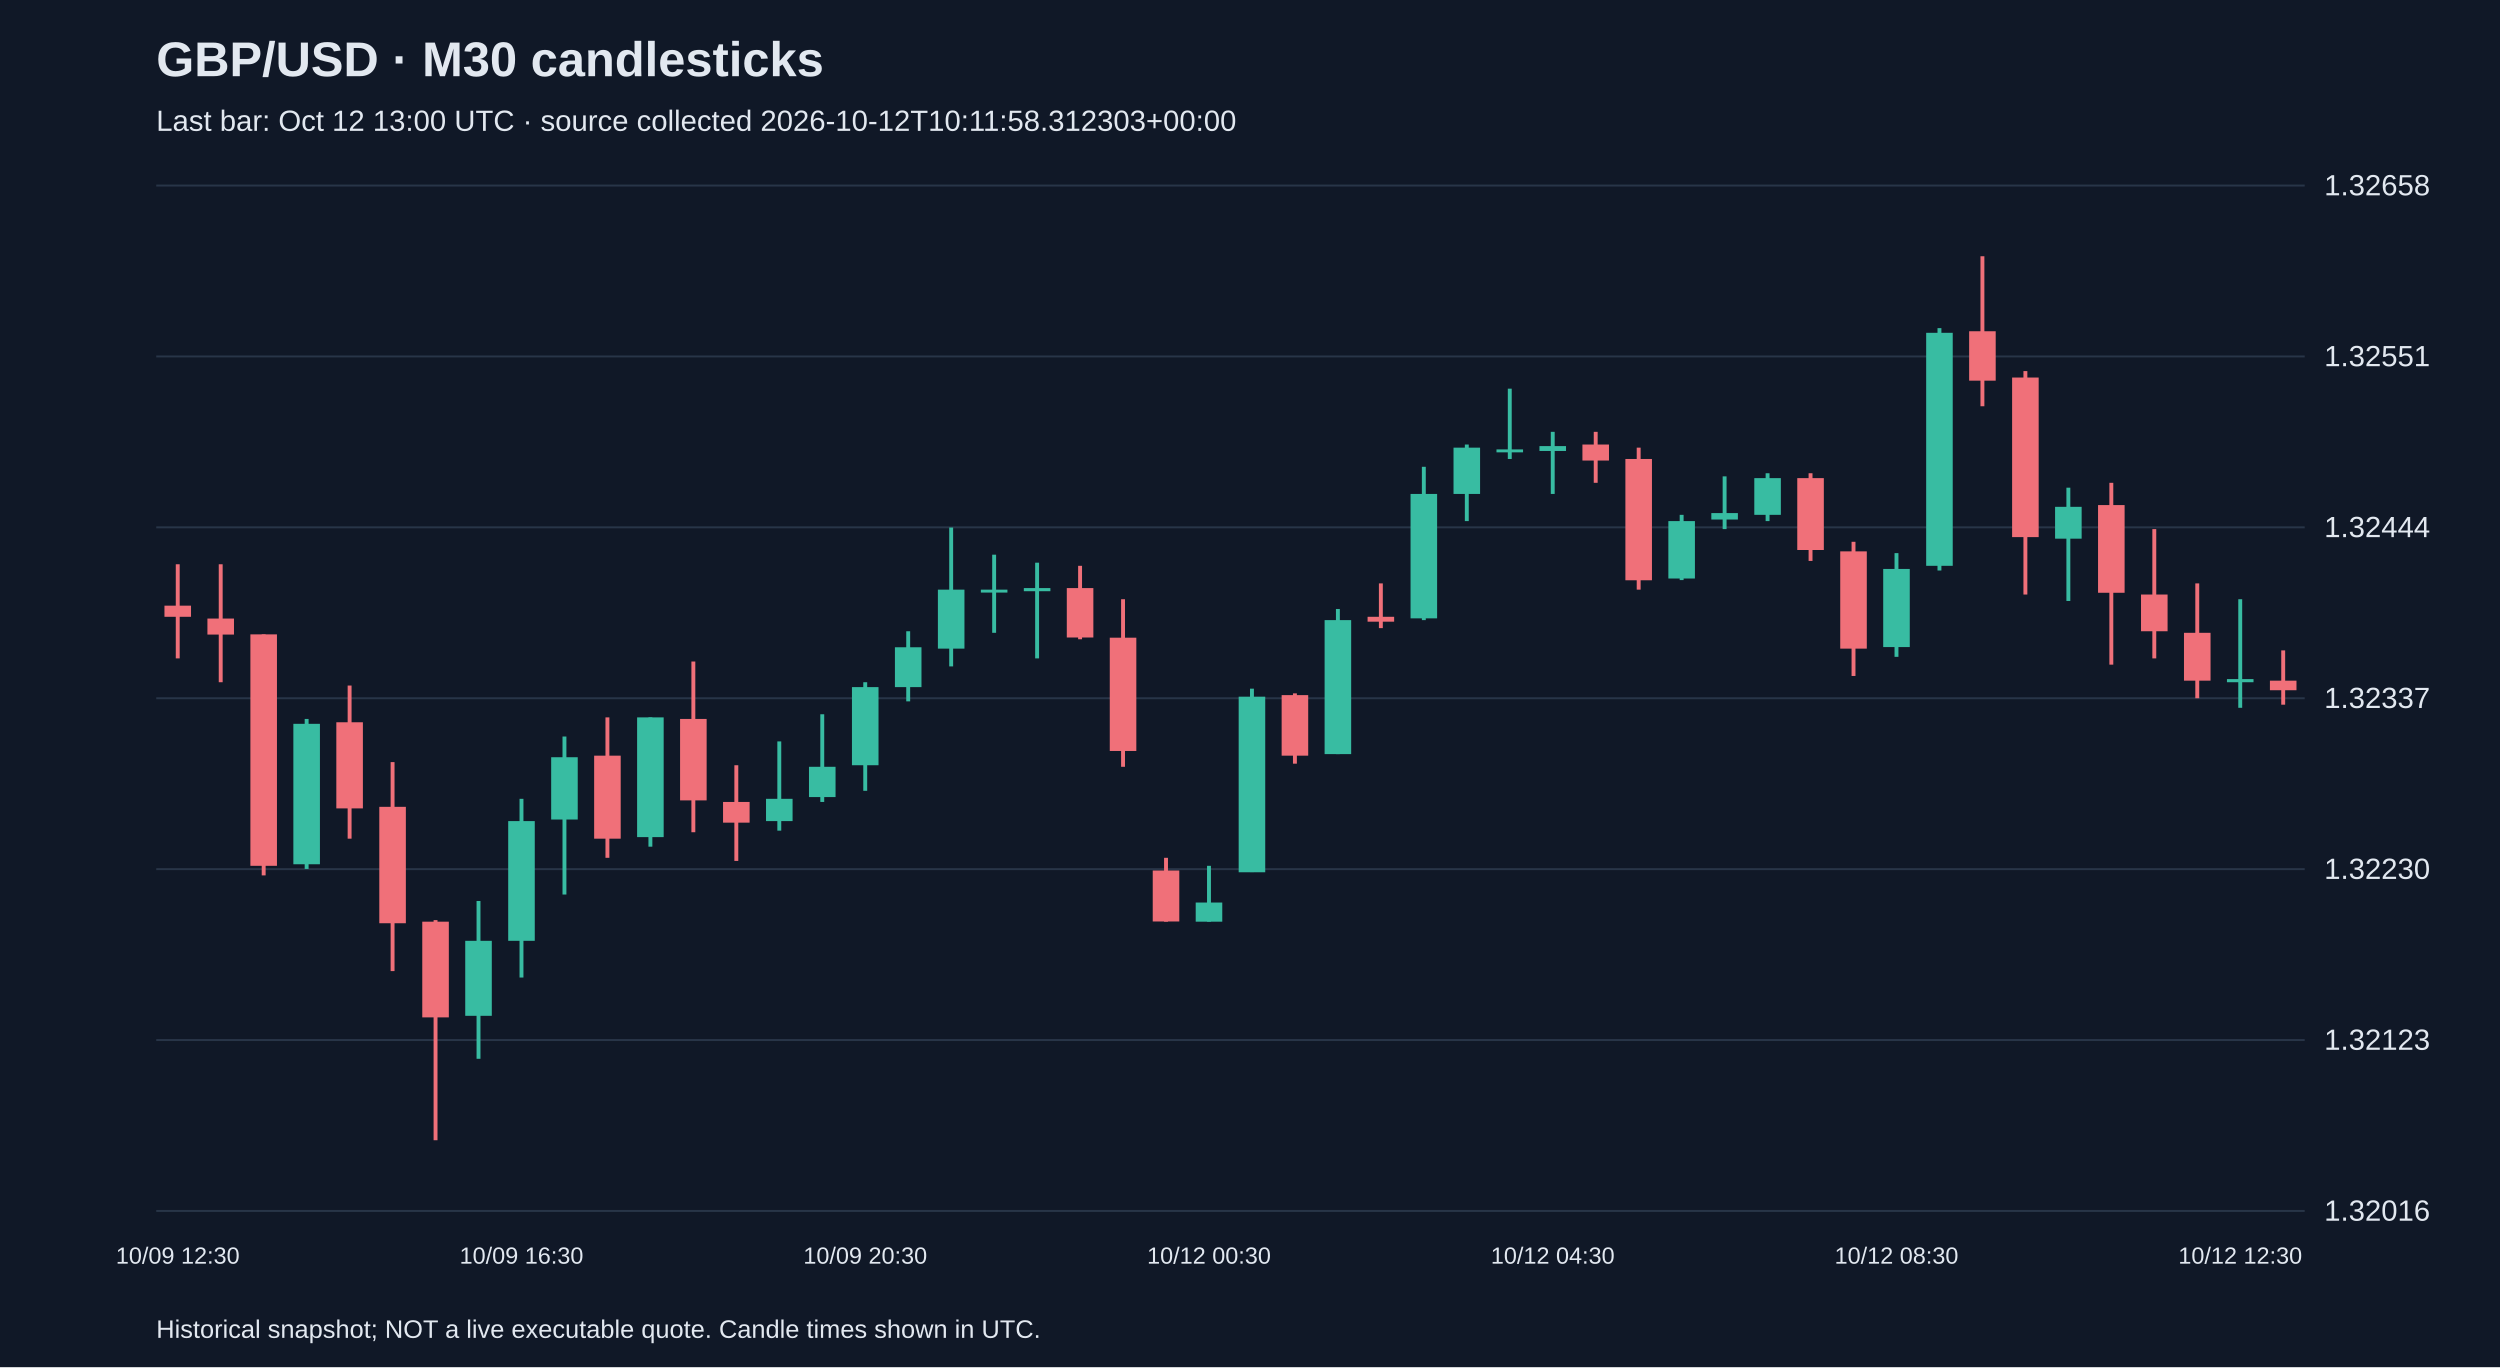
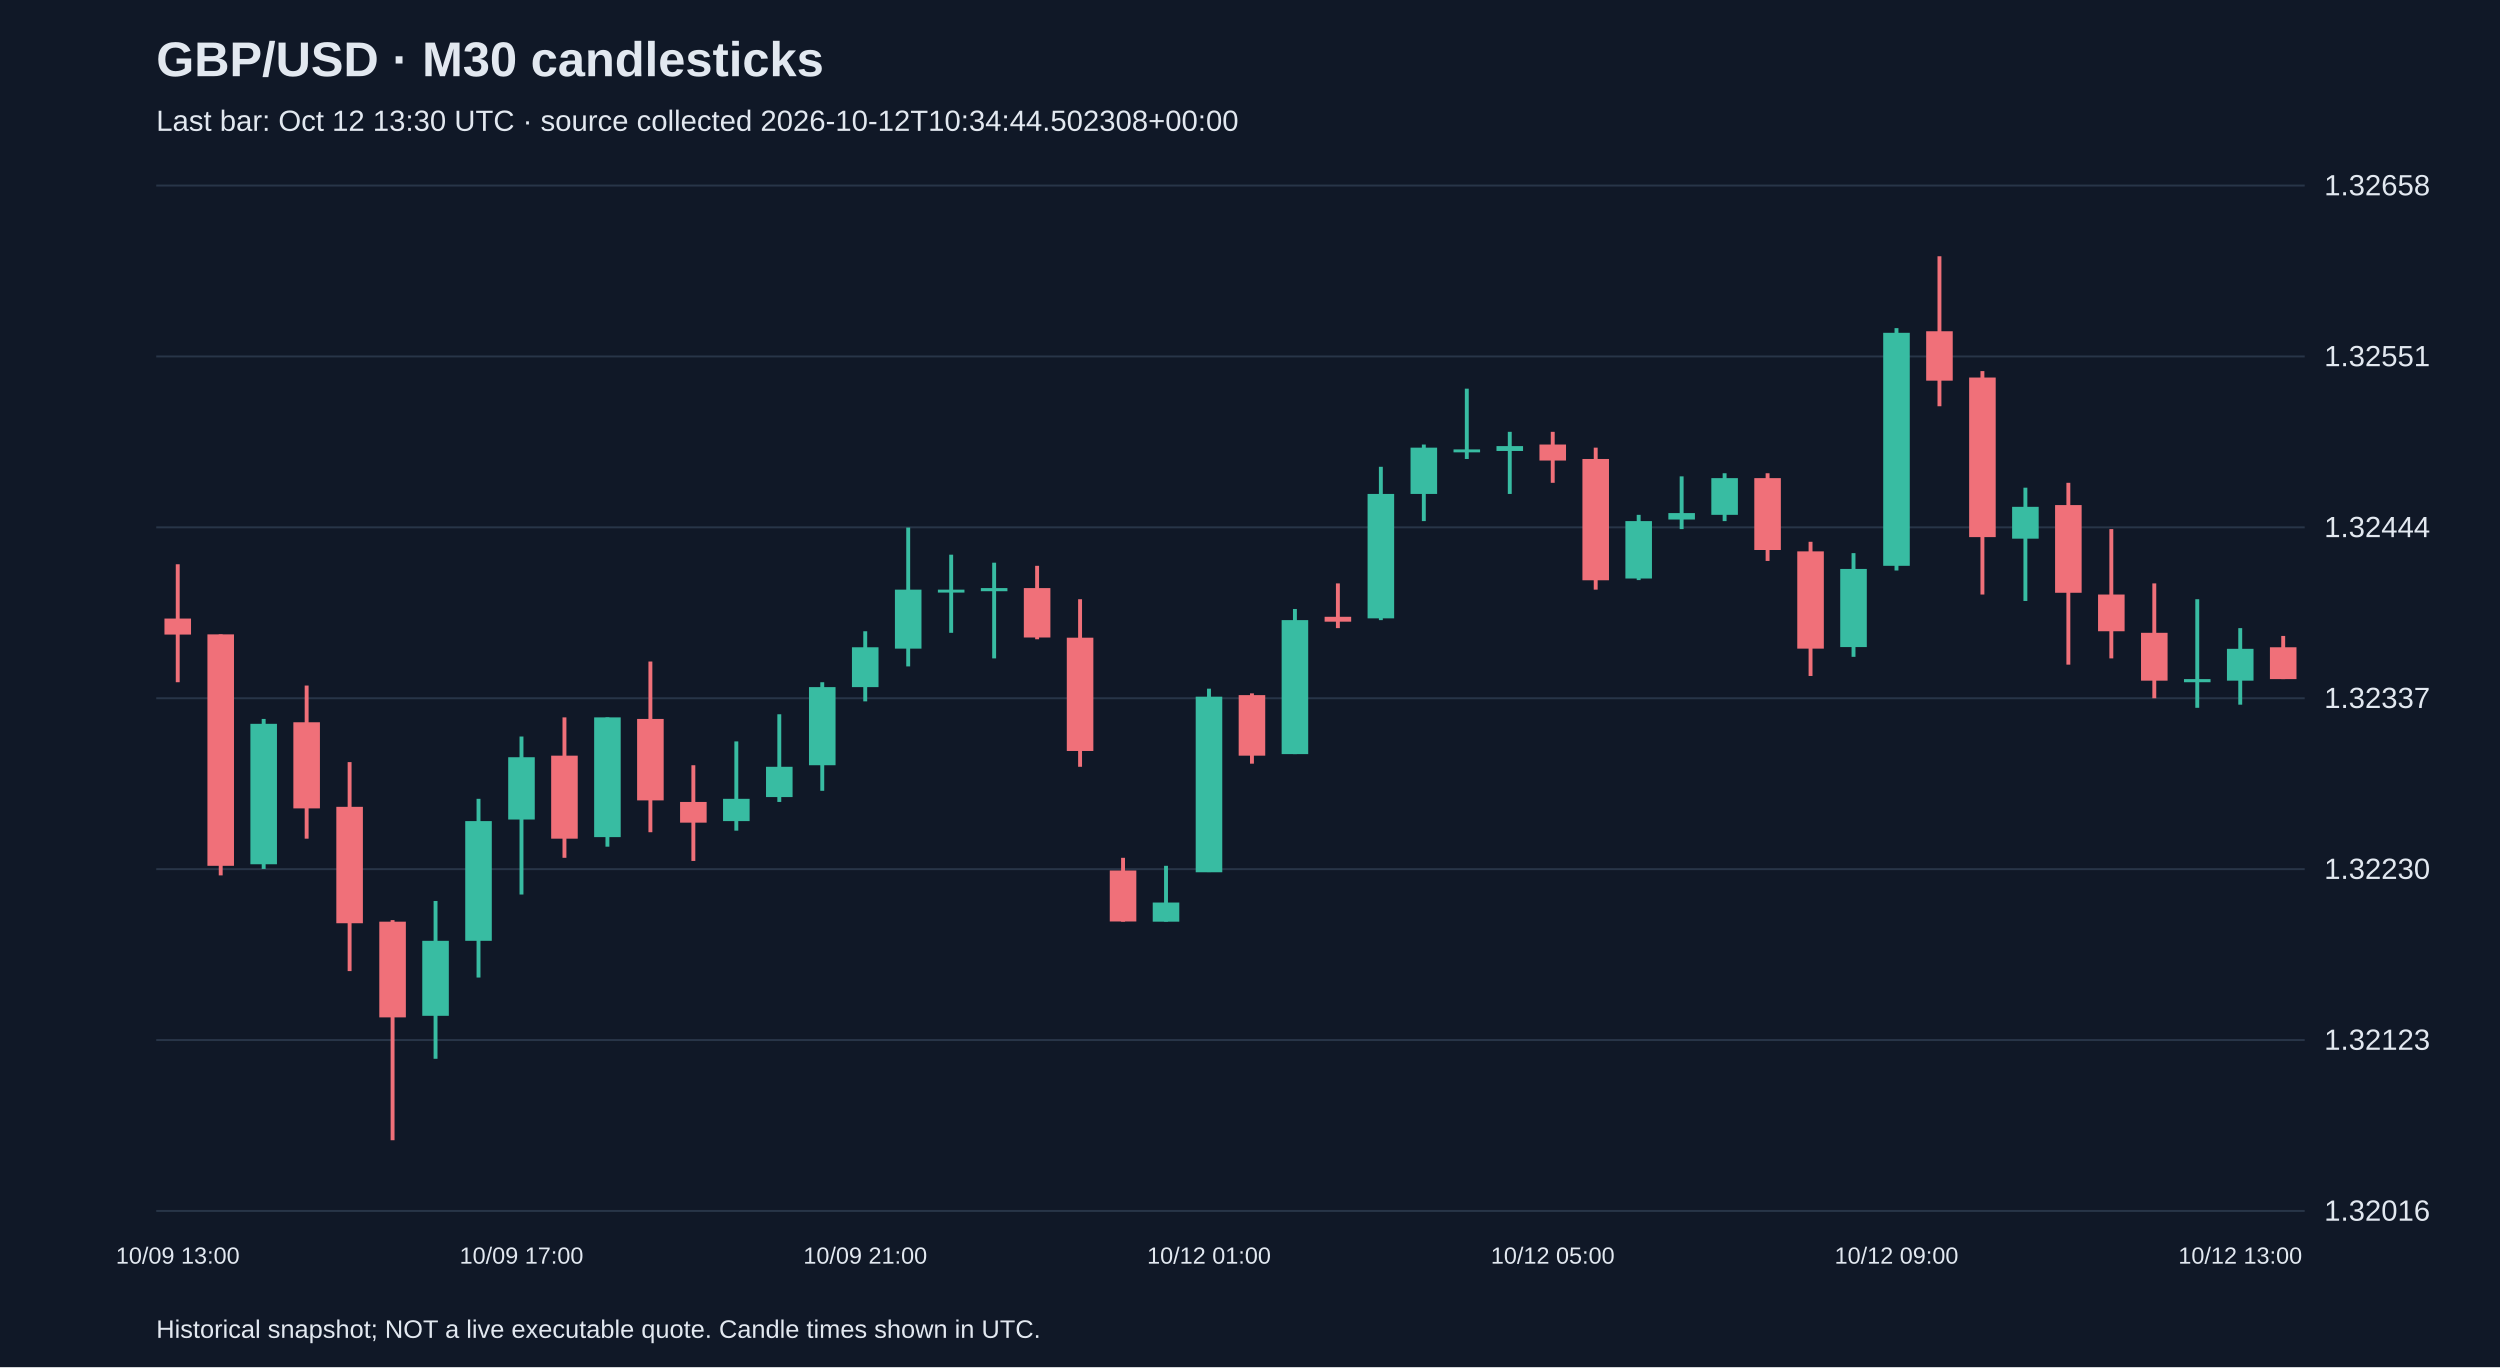
<svg xmlns="http://www.w3.org/2000/svg" viewBox="0 0 1280 700">
  <rect width="100%" height="100%" fill="#101827" />
  <style>text{font-family:Arial,sans-serif;fill:#e2e8f0}</style>
  <text x="80" y="39" font-size="25" font-weight="bold">GBP/USD · M30 candlesticks</text>
-   <text x="80" y="67" font-size="15" fill="#a6b1c5">Last bar: Oct 12 13:00 UTC · source collected 2026-10-12T10:11:58.312303+00:00</text>
+   <text x="80" y="67" font-size="15" fill="#a6b1c5">Last bar: Oct 12 13:30 UTC · source collected 2026-10-12T10:34:44.502308+00:00</text>
  <line x1="80" y1="620.0" x2="1180" y2="620.0" stroke="#283548" />
  <text x="1190" y="625.0" font-size="15">1.32016</text>
  <line x1="80" y1="532.5" x2="1180" y2="532.5" stroke="#283548" />
  <text x="1190" y="537.5" font-size="15">1.32123</text>
  <line x1="80" y1="445.0" x2="1180" y2="445.0" stroke="#283548" />
  <text x="1190" y="450.0" font-size="15">1.32230</text>
  <line x1="80" y1="357.5" x2="1180" y2="357.5" stroke="#283548" />
  <text x="1190" y="362.5" font-size="15">1.32337</text>
  <line x1="80" y1="270.0" x2="1180" y2="270.0" stroke="#283548" />
  <text x="1190" y="275.0" font-size="15">1.32444</text>
  <line x1="80" y1="182.5" x2="1180" y2="182.5" stroke="#283548" />
  <text x="1190" y="187.5" font-size="15">1.32551</text>
  <line x1="80" y1="95.0" x2="1180" y2="95.0" stroke="#283548" />
  <text x="1190" y="100.0" font-size="15">1.32658</text>
-   <line x1="91.0" y1="288.9" x2="91.0" y2="337.1" stroke="#f07079" stroke-width="2" />
-   <rect x="84.2" y="310.1" width="13.6" height="5.7" fill="#f07079" />
-   <text x="91.0" y="647" text-anchor="middle" font-size="12">10/09 12:30</text>
-   <line x1="113.0" y1="288.9" x2="113.0" y2="349.3" stroke="#f07079" stroke-width="2" />
-   <rect x="106.2" y="316.7" width="13.6" height="8.2" fill="#f07079" />
-   <line x1="135.0" y1="324.8" x2="135.0" y2="448.2" stroke="#f07079" stroke-width="2" />
-   <rect x="128.2" y="324.8" width="13.6" height="118.5" fill="#f07079" />
-   <line x1="157.0" y1="368.1" x2="157.0" y2="444.9" stroke="#38bca2" stroke-width="2" />
-   <rect x="150.2" y="370.6" width="13.6" height="71.9" fill="#38bca2" />
-   <line x1="179.0" y1="351.0" x2="179.0" y2="429.4" stroke="#f07079" stroke-width="2" />
-   <rect x="172.2" y="369.8" width="13.6" height="44.1" fill="#f07079" />
-   <line x1="201.0" y1="390.2" x2="201.0" y2="497.2" stroke="#f07079" stroke-width="2" />
-   <rect x="194.2" y="413.1" width="13.6" height="59.6" fill="#f07079" />
-   <line x1="223.0" y1="471.1" x2="223.0" y2="583.8" stroke="#f07079" stroke-width="2" />
-   <rect x="216.2" y="471.9" width="13.6" height="49.0" fill="#f07079" />
-   <line x1="245.0" y1="461.3" x2="245.0" y2="542.1" stroke="#38bca2" stroke-width="2" />
-   <rect x="238.2" y="481.7" width="13.6" height="38.4" fill="#38bca2" />
-   <line x1="267.0" y1="409.0" x2="267.0" y2="500.5" stroke="#38bca2" stroke-width="2" />
-   <rect x="260.2" y="420.4" width="13.6" height="61.3" fill="#38bca2" />
-   <text x="267.0" y="647" text-anchor="middle" font-size="12">10/09 16:30</text>
-   <line x1="289.0" y1="377.1" x2="289.0" y2="458.0" stroke="#38bca2" stroke-width="2" />
-   <rect x="282.2" y="387.7" width="13.6" height="31.9" fill="#38bca2" />
-   <line x1="311.0" y1="367.3" x2="311.0" y2="439.2" stroke="#f07079" stroke-width="2" />
-   <rect x="304.2" y="386.9" width="13.6" height="42.5" fill="#f07079" />
-   <line x1="333.0" y1="367.3" x2="333.0" y2="433.5" stroke="#38bca2" stroke-width="2" />
-   <rect x="326.2" y="367.3" width="13.6" height="61.3" fill="#38bca2" />
-   <line x1="355.0" y1="338.7" x2="355.0" y2="426.1" stroke="#f07079" stroke-width="2" />
-   <rect x="348.2" y="368.1" width="13.6" height="41.7" fill="#f07079" />
-   <line x1="377.0" y1="391.8" x2="377.0" y2="440.8" stroke="#f07079" stroke-width="2" />
-   <rect x="370.2" y="410.6" width="13.6" height="10.6" fill="#f07079" />
-   <line x1="399.0" y1="379.6" x2="399.0" y2="425.3" stroke="#38bca2" stroke-width="2" />
-   <rect x="392.2" y="409.0" width="13.6" height="11.4" fill="#38bca2" />
-   <line x1="421.0" y1="365.7" x2="421.0" y2="410.6" stroke="#38bca2" stroke-width="2" />
-   <rect x="414.2" y="392.6" width="13.6" height="15.5" fill="#38bca2" />
-   <line x1="443.0" y1="349.3" x2="443.0" y2="404.9" stroke="#38bca2" stroke-width="2" />
-   <rect x="436.2" y="351.8" width="13.6" height="40.0" fill="#38bca2" />
-   <text x="443.0" y="647" text-anchor="middle" font-size="12">10/09 20:30</text>
-   <line x1="465.0" y1="323.2" x2="465.0" y2="359.1" stroke="#38bca2" stroke-width="2" />
-   <rect x="458.2" y="331.4" width="13.6" height="20.4" fill="#38bca2" />
-   <line x1="487.0" y1="270.1" x2="487.0" y2="341.2" stroke="#38bca2" stroke-width="2" />
-   <rect x="480.2" y="301.9" width="13.6" height="30.2" fill="#38bca2" />
-   <line x1="509.0" y1="284.0" x2="509.0" y2="324.0" stroke="#38bca2" stroke-width="2" />
-   <rect x="502.2" y="301.9" width="13.6" height="1.5" fill="#38bca2" />
-   <line x1="531.0" y1="288.1" x2="531.0" y2="337.1" stroke="#38bca2" stroke-width="2" />
-   <rect x="524.2" y="301.1" width="13.6" height="1.6" fill="#38bca2" />
-   <line x1="553.0" y1="289.7" x2="553.0" y2="327.3" stroke="#f07079" stroke-width="2" />
-   <rect x="546.2" y="301.1" width="13.6" height="25.3" fill="#f07079" />
-   <line x1="575.0" y1="306.8" x2="575.0" y2="392.6" stroke="#f07079" stroke-width="2" />
-   <rect x="568.2" y="326.5" width="13.6" height="58.0" fill="#f07079" />
-   <line x1="597.0" y1="439.2" x2="597.0" y2="471.9" stroke="#f07079" stroke-width="2" />
-   <rect x="590.2" y="445.7" width="13.6" height="26.1" fill="#f07079" />
-   <line x1="619.0" y1="443.3" x2="619.0" y2="471.9" stroke="#38bca2" stroke-width="2" />
-   <rect x="612.2" y="462.1" width="13.6" height="9.8" fill="#38bca2" />
-   <text x="619.0" y="647" text-anchor="middle" font-size="12">10/12 00:30</text>
-   <line x1="641.0" y1="352.6" x2="641.0" y2="446.5" stroke="#38bca2" stroke-width="2" />
-   <rect x="634.2" y="356.7" width="13.6" height="89.9" fill="#38bca2" />
-   <line x1="663.0" y1="355.0" x2="663.0" y2="391.0" stroke="#f07079" stroke-width="2" />
-   <rect x="656.2" y="355.9" width="13.6" height="31.0" fill="#f07079" />
-   <line x1="685.0" y1="311.8" x2="685.0" y2="386.1" stroke="#38bca2" stroke-width="2" />
-   <rect x="678.2" y="317.5" width="13.6" height="68.6" fill="#38bca2" />
-   <line x1="707.0" y1="298.7" x2="707.0" y2="321.6" stroke="#f07079" stroke-width="2" />
-   <rect x="700.2" y="315.8" width="13.6" height="2.5" fill="#f07079" />
-   <line x1="729.0" y1="239.0" x2="729.0" y2="317.5" stroke="#38bca2" stroke-width="2" />
-   <rect x="722.2" y="252.9" width="13.6" height="63.7" fill="#38bca2" />
-   <line x1="751.0" y1="227.6" x2="751.0" y2="266.8" stroke="#38bca2" stroke-width="2" />
-   <rect x="744.2" y="229.2" width="13.6" height="23.7" fill="#38bca2" />
-   <line x1="773.0" y1="199.0" x2="773.0" y2="235.0" stroke="#38bca2" stroke-width="2" />
-   <rect x="766.2" y="230.1" width="13.6" height="1.5" fill="#38bca2" />
-   <line x1="795.0" y1="221.1" x2="795.0" y2="252.9" stroke="#38bca2" stroke-width="2" />
-   <rect x="788.2" y="228.4" width="13.6" height="2.5" fill="#38bca2" />
-   <text x="795.0" y="647" text-anchor="middle" font-size="12">10/12 04:30</text>
-   <line x1="817.0" y1="221.1" x2="817.0" y2="247.2" stroke="#f07079" stroke-width="2" />
-   <rect x="810.2" y="227.6" width="13.6" height="8.2" fill="#f07079" />
-   <line x1="839.0" y1="229.2" x2="839.0" y2="301.9" stroke="#f07079" stroke-width="2" />
-   <rect x="832.2" y="235.0" width="13.6" height="62.1" fill="#f07079" />
-   <line x1="861.0" y1="263.6" x2="861.0" y2="297.0" stroke="#38bca2" stroke-width="2" />
-   <rect x="854.2" y="266.8" width="13.6" height="29.4" fill="#38bca2" />
-   <line x1="883.0" y1="243.9" x2="883.0" y2="270.9" stroke="#38bca2" stroke-width="2" />
-   <rect x="876.2" y="262.7" width="13.6" height="3.3" fill="#38bca2" />
-   <line x1="905.0" y1="242.3" x2="905.0" y2="266.8" stroke="#38bca2" stroke-width="2" />
-   <rect x="898.2" y="244.8" width="13.6" height="18.8" fill="#38bca2" />
-   <line x1="927.0" y1="242.3" x2="927.0" y2="287.2" stroke="#f07079" stroke-width="2" />
-   <rect x="920.2" y="244.8" width="13.6" height="36.8" fill="#f07079" />
-   <line x1="949.0" y1="277.4" x2="949.0" y2="346.1" stroke="#f07079" stroke-width="2" />
-   <rect x="942.2" y="282.3" width="13.6" height="49.8" fill="#f07079" />
-   <line x1="971.0" y1="283.2" x2="971.0" y2="336.3" stroke="#38bca2" stroke-width="2" />
-   <rect x="964.2" y="291.3" width="13.6" height="40.0" fill="#38bca2" />
-   <text x="971.0" y="647" text-anchor="middle" font-size="12">10/12 08:30</text>
-   <line x1="993.0" y1="168.0" x2="993.0" y2="292.1" stroke="#38bca2" stroke-width="2" />
-   <rect x="986.2" y="170.4" width="13.6" height="119.3" fill="#38bca2" />
-   <line x1="1015.0" y1="131.2" x2="1015.0" y2="208.0" stroke="#f07079" stroke-width="2" />
-   <rect x="1008.2" y="169.6" width="13.6" height="25.3" fill="#f07079" />
-   <line x1="1037.0" y1="190.0" x2="1037.0" y2="304.4" stroke="#f07079" stroke-width="2" />
-   <rect x="1030.2" y="193.3" width="13.6" height="81.7" fill="#f07079" />
-   <line x1="1059.0" y1="249.7" x2="1059.0" y2="307.7" stroke="#38bca2" stroke-width="2" />
-   <rect x="1052.2" y="259.5" width="13.6" height="16.3" fill="#38bca2" />
-   <line x1="1081.0" y1="247.2" x2="1081.0" y2="340.3" stroke="#f07079" stroke-width="2" />
-   <rect x="1074.2" y="258.6" width="13.6" height="44.9" fill="#f07079" />
-   <line x1="1103.0" y1="270.9" x2="1103.0" y2="337.1" stroke="#f07079" stroke-width="2" />
-   <rect x="1096.2" y="304.4" width="13.6" height="18.8" fill="#f07079" />
-   <line x1="1125.0" y1="298.7" x2="1125.0" y2="357.5" stroke="#f07079" stroke-width="2" />
-   <rect x="1118.2" y="324.0" width="13.6" height="24.5" fill="#f07079" />
-   <line x1="1147.0" y1="306.8" x2="1147.0" y2="362.4" stroke="#38bca2" stroke-width="2" />
-   <rect x="1140.2" y="347.7" width="13.6" height="1.6" fill="#38bca2" />
-   <text x="1147.0" y="647" text-anchor="middle" font-size="12">10/12 12:30</text>
-   <line x1="1169.0" y1="333.0" x2="1169.0" y2="360.8" stroke="#f07079" stroke-width="2" />
-   <rect x="1162.2" y="348.5" width="13.6" height="4.9" fill="#f07079" />
+   <line x1="91.0" y1="288.9" x2="91.0" y2="349.3" stroke="#f07079" stroke-width="2" />
+   <rect x="84.2" y="316.7" width="13.6" height="8.2" fill="#f07079" />
+   <text x="91.0" y="647" text-anchor="middle" font-size="12">10/09 13:00</text>
+   <line x1="113.0" y1="324.8" x2="113.0" y2="448.2" stroke="#f07079" stroke-width="2" />
+   <rect x="106.2" y="324.8" width="13.6" height="118.5" fill="#f07079" />
+   <line x1="135.0" y1="368.1" x2="135.0" y2="444.9" stroke="#38bca2" stroke-width="2" />
+   <rect x="128.2" y="370.6" width="13.6" height="71.9" fill="#38bca2" />
+   <line x1="157.0" y1="351.0" x2="157.0" y2="429.4" stroke="#f07079" stroke-width="2" />
+   <rect x="150.2" y="369.8" width="13.6" height="44.1" fill="#f07079" />
+   <line x1="179.0" y1="390.2" x2="179.0" y2="497.2" stroke="#f07079" stroke-width="2" />
+   <rect x="172.2" y="413.1" width="13.6" height="59.6" fill="#f07079" />
+   <line x1="201.0" y1="471.1" x2="201.0" y2="583.8" stroke="#f07079" stroke-width="2" />
+   <rect x="194.2" y="471.9" width="13.6" height="49.0" fill="#f07079" />
+   <line x1="223.0" y1="461.3" x2="223.0" y2="542.1" stroke="#38bca2" stroke-width="2" />
+   <rect x="216.2" y="481.7" width="13.6" height="38.4" fill="#38bca2" />
+   <line x1="245.0" y1="409.0" x2="245.0" y2="500.5" stroke="#38bca2" stroke-width="2" />
+   <rect x="238.2" y="420.4" width="13.6" height="61.3" fill="#38bca2" />
+   <line x1="267.0" y1="377.1" x2="267.0" y2="458.0" stroke="#38bca2" stroke-width="2" />
+   <rect x="260.2" y="387.7" width="13.6" height="31.9" fill="#38bca2" />
+   <text x="267.0" y="647" text-anchor="middle" font-size="12">10/09 17:00</text>
+   <line x1="289.0" y1="367.3" x2="289.0" y2="439.2" stroke="#f07079" stroke-width="2" />
+   <rect x="282.2" y="386.9" width="13.6" height="42.5" fill="#f07079" />
+   <line x1="311.0" y1="367.3" x2="311.0" y2="433.5" stroke="#38bca2" stroke-width="2" />
+   <rect x="304.2" y="367.3" width="13.6" height="61.3" fill="#38bca2" />
+   <line x1="333.0" y1="338.7" x2="333.0" y2="426.1" stroke="#f07079" stroke-width="2" />
+   <rect x="326.2" y="368.1" width="13.6" height="41.7" fill="#f07079" />
+   <line x1="355.0" y1="391.8" x2="355.0" y2="440.8" stroke="#f07079" stroke-width="2" />
+   <rect x="348.2" y="410.6" width="13.6" height="10.6" fill="#f07079" />
+   <line x1="377.0" y1="379.6" x2="377.0" y2="425.3" stroke="#38bca2" stroke-width="2" />
+   <rect x="370.2" y="409.0" width="13.6" height="11.4" fill="#38bca2" />
+   <line x1="399.0" y1="365.7" x2="399.0" y2="410.6" stroke="#38bca2" stroke-width="2" />
+   <rect x="392.2" y="392.6" width="13.6" height="15.5" fill="#38bca2" />
+   <line x1="421.0" y1="349.3" x2="421.0" y2="404.9" stroke="#38bca2" stroke-width="2" />
+   <rect x="414.2" y="351.8" width="13.6" height="40.0" fill="#38bca2" />
+   <line x1="443.0" y1="323.2" x2="443.0" y2="359.1" stroke="#38bca2" stroke-width="2" />
+   <rect x="436.2" y="331.4" width="13.6" height="20.4" fill="#38bca2" />
+   <text x="443.0" y="647" text-anchor="middle" font-size="12">10/09 21:00</text>
+   <line x1="465.0" y1="270.1" x2="465.0" y2="341.2" stroke="#38bca2" stroke-width="2" />
+   <rect x="458.2" y="301.9" width="13.6" height="30.2" fill="#38bca2" />
+   <line x1="487.0" y1="284.0" x2="487.0" y2="324.0" stroke="#38bca2" stroke-width="2" />
+   <rect x="480.2" y="301.9" width="13.6" height="1.5" fill="#38bca2" />
+   <line x1="509.0" y1="288.1" x2="509.0" y2="337.1" stroke="#38bca2" stroke-width="2" />
+   <rect x="502.2" y="301.1" width="13.6" height="1.6" fill="#38bca2" />
+   <line x1="531.0" y1="289.7" x2="531.0" y2="327.3" stroke="#f07079" stroke-width="2" />
+   <rect x="524.2" y="301.1" width="13.6" height="25.3" fill="#f07079" />
+   <line x1="553.0" y1="306.8" x2="553.0" y2="392.6" stroke="#f07079" stroke-width="2" />
+   <rect x="546.2" y="326.5" width="13.6" height="58.0" fill="#f07079" />
+   <line x1="575.0" y1="439.2" x2="575.0" y2="471.9" stroke="#f07079" stroke-width="2" />
+   <rect x="568.2" y="445.7" width="13.6" height="26.1" fill="#f07079" />
+   <line x1="597.0" y1="443.3" x2="597.0" y2="471.9" stroke="#38bca2" stroke-width="2" />
+   <rect x="590.2" y="462.1" width="13.6" height="9.8" fill="#38bca2" />
+   <line x1="619.0" y1="352.6" x2="619.0" y2="446.5" stroke="#38bca2" stroke-width="2" />
+   <rect x="612.2" y="356.7" width="13.6" height="89.9" fill="#38bca2" />
+   <text x="619.0" y="647" text-anchor="middle" font-size="12">10/12 01:00</text>
+   <line x1="641.0" y1="355.0" x2="641.0" y2="391.0" stroke="#f07079" stroke-width="2" />
+   <rect x="634.2" y="355.9" width="13.6" height="31.0" fill="#f07079" />
+   <line x1="663.0" y1="311.8" x2="663.0" y2="386.1" stroke="#38bca2" stroke-width="2" />
+   <rect x="656.2" y="317.5" width="13.6" height="68.6" fill="#38bca2" />
+   <line x1="685.0" y1="298.7" x2="685.0" y2="321.6" stroke="#f07079" stroke-width="2" />
+   <rect x="678.2" y="315.8" width="13.6" height="2.5" fill="#f07079" />
+   <line x1="707.0" y1="239.0" x2="707.0" y2="317.5" stroke="#38bca2" stroke-width="2" />
+   <rect x="700.2" y="252.9" width="13.6" height="63.7" fill="#38bca2" />
+   <line x1="729.0" y1="227.6" x2="729.0" y2="266.8" stroke="#38bca2" stroke-width="2" />
+   <rect x="722.2" y="229.2" width="13.6" height="23.7" fill="#38bca2" />
+   <line x1="751.0" y1="199.0" x2="751.0" y2="235.0" stroke="#38bca2" stroke-width="2" />
+   <rect x="744.2" y="230.1" width="13.6" height="1.5" fill="#38bca2" />
+   <line x1="773.0" y1="221.1" x2="773.0" y2="252.9" stroke="#38bca2" stroke-width="2" />
+   <rect x="766.2" y="228.4" width="13.6" height="2.5" fill="#38bca2" />
+   <line x1="795.0" y1="221.1" x2="795.0" y2="247.2" stroke="#f07079" stroke-width="2" />
+   <rect x="788.2" y="227.6" width="13.6" height="8.2" fill="#f07079" />
+   <text x="795.0" y="647" text-anchor="middle" font-size="12">10/12 05:00</text>
+   <line x1="817.0" y1="229.2" x2="817.0" y2="301.9" stroke="#f07079" stroke-width="2" />
+   <rect x="810.2" y="235.0" width="13.6" height="62.1" fill="#f07079" />
+   <line x1="839.0" y1="263.6" x2="839.0" y2="297.0" stroke="#38bca2" stroke-width="2" />
+   <rect x="832.2" y="266.8" width="13.6" height="29.4" fill="#38bca2" />
+   <line x1="861.0" y1="243.9" x2="861.0" y2="270.9" stroke="#38bca2" stroke-width="2" />
+   <rect x="854.2" y="262.7" width="13.6" height="3.3" fill="#38bca2" />
+   <line x1="883.0" y1="242.3" x2="883.0" y2="266.8" stroke="#38bca2" stroke-width="2" />
+   <rect x="876.2" y="244.8" width="13.6" height="18.8" fill="#38bca2" />
+   <line x1="905.0" y1="242.3" x2="905.0" y2="287.2" stroke="#f07079" stroke-width="2" />
+   <rect x="898.2" y="244.8" width="13.6" height="36.8" fill="#f07079" />
+   <line x1="927.0" y1="277.4" x2="927.0" y2="346.1" stroke="#f07079" stroke-width="2" />
+   <rect x="920.2" y="282.3" width="13.6" height="49.8" fill="#f07079" />
+   <line x1="949.0" y1="283.2" x2="949.0" y2="336.3" stroke="#38bca2" stroke-width="2" />
+   <rect x="942.2" y="291.3" width="13.6" height="40.0" fill="#38bca2" />
+   <line x1="971.0" y1="168.0" x2="971.0" y2="292.1" stroke="#38bca2" stroke-width="2" />
+   <rect x="964.2" y="170.4" width="13.6" height="119.3" fill="#38bca2" />
+   <text x="971.0" y="647" text-anchor="middle" font-size="12">10/12 09:00</text>
+   <line x1="993.0" y1="131.2" x2="993.0" y2="208.0" stroke="#f07079" stroke-width="2" />
+   <rect x="986.2" y="169.6" width="13.6" height="25.3" fill="#f07079" />
+   <line x1="1015.0" y1="190.0" x2="1015.0" y2="304.4" stroke="#f07079" stroke-width="2" />
+   <rect x="1008.2" y="193.3" width="13.6" height="81.7" fill="#f07079" />
+   <line x1="1037.0" y1="249.7" x2="1037.0" y2="307.7" stroke="#38bca2" stroke-width="2" />
+   <rect x="1030.2" y="259.5" width="13.6" height="16.3" fill="#38bca2" />
+   <line x1="1059.0" y1="247.2" x2="1059.0" y2="340.3" stroke="#f07079" stroke-width="2" />
+   <rect x="1052.2" y="258.6" width="13.6" height="44.9" fill="#f07079" />
+   <line x1="1081.0" y1="270.9" x2="1081.0" y2="337.1" stroke="#f07079" stroke-width="2" />
+   <rect x="1074.2" y="304.4" width="13.6" height="18.8" fill="#f07079" />
+   <line x1="1103.0" y1="298.7" x2="1103.0" y2="357.5" stroke="#f07079" stroke-width="2" />
+   <rect x="1096.2" y="324.0" width="13.6" height="24.5" fill="#f07079" />
+   <line x1="1125.0" y1="306.8" x2="1125.0" y2="362.4" stroke="#38bca2" stroke-width="2" />
+   <rect x="1118.2" y="347.7" width="13.6" height="1.6" fill="#38bca2" />
+   <line x1="1147.0" y1="321.6" x2="1147.0" y2="360.8" stroke="#38bca2" stroke-width="2" />
+   <rect x="1140.2" y="332.2" width="13.6" height="16.3" fill="#38bca2" />
+   <text x="1147.0" y="647" text-anchor="middle" font-size="12">10/12 13:00</text>
+   <line x1="1169.0" y1="325.6" x2="1169.0" y2="347.7" stroke="#f07079" stroke-width="2" />
+   <rect x="1162.2" y="331.4" width="13.6" height="16.3" fill="#f07079" />
  <text x="80" y="685" font-size="13">Historical snapshot; NOT a live executable quote. Candle times shown in UTC.</text>
</svg>
